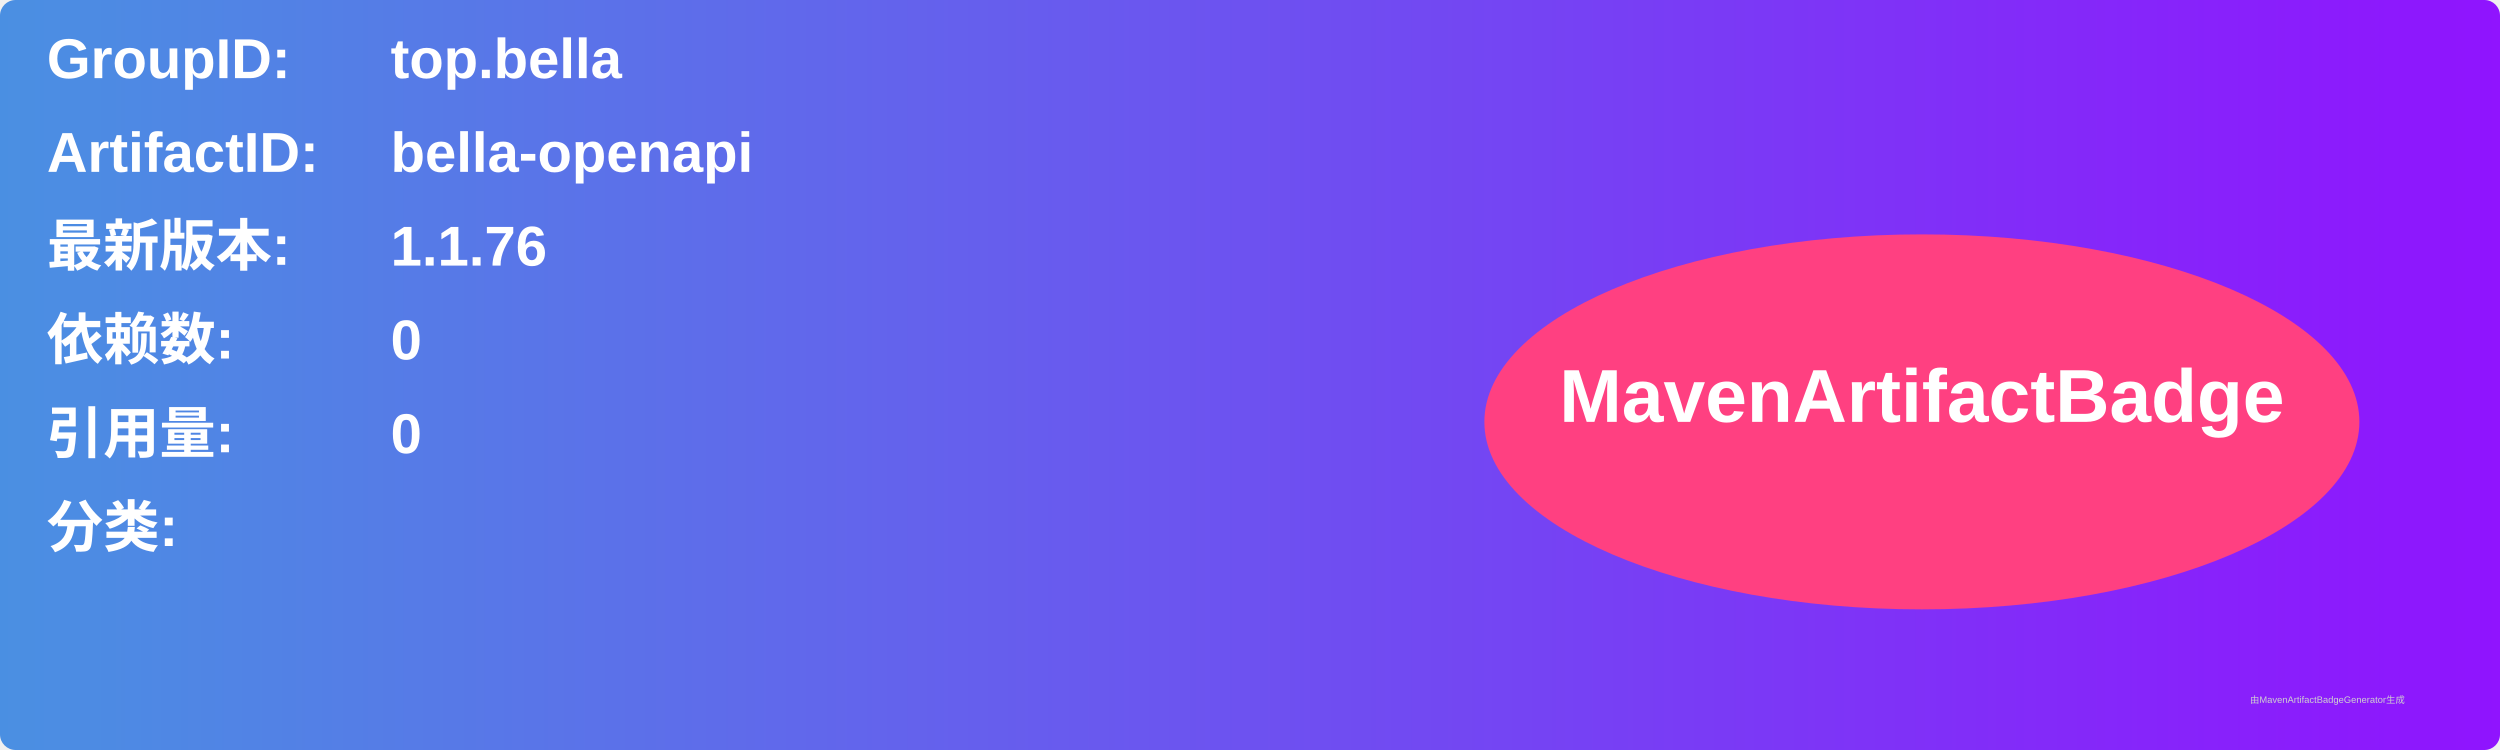
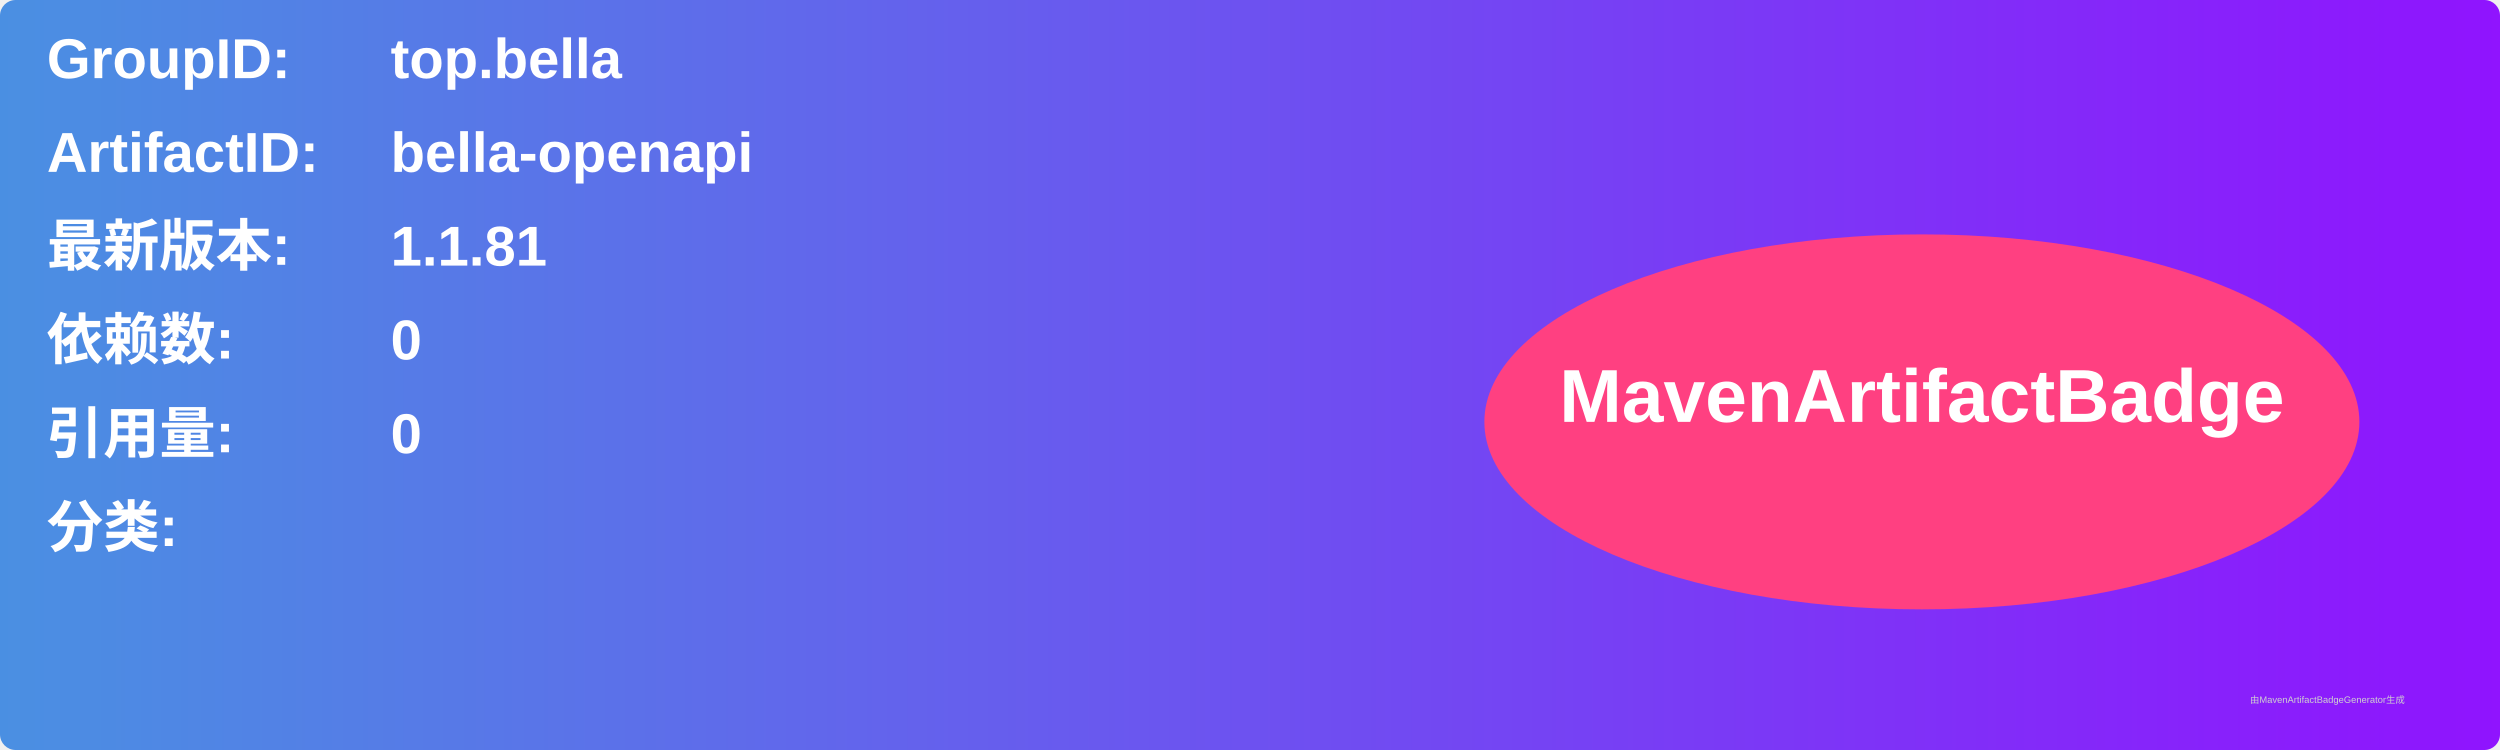
<svg xmlns="http://www.w3.org/2000/svg" width="800" height="240" viewBox="0 0 800 240">
  <linearGradient id="grad" x1="0%" y1="0%" x2="100%" y2="0%">
    <stop offset="0%" stop-color="#4a90e2" />
    <stop offset="100%" stop-color="#9013fe" />
  </linearGradient>
  <rect width="100%" height="100%" rx="5" ry="5" fill="url(#grad)" />
  <g transform="translate(15, 15)">
    <text x="0" y="10" font-family="Arial" font-size="18" fill="white" font-weight="bold" width="260">GroupID:</text>
    <text x="110" y="10" font-family="Arial" font-size="18" fill="white" font-weight="bold" width="460">top.bella</text>
    <text x="0" y="40" font-family="Arial" font-size="18" fill="white" font-weight="bold" width="260">ArtifactID:</text>
    <text x="110" y="40" font-family="Arial" font-size="18" fill="white" font-weight="bold" width="460">bella-openapi</text>
    <text x="0" y="70" font-family="Arial" font-size="18" fill="white" font-weight="bold">最新版本:</text>
    <text x="110" y="70" font-family="Arial" font-size="18" fill="white" font-weight="bold">
-       <tspan font-weight="bold">1.1.76</tspan>
+       <tspan font-weight="bold">1.1.81</tspan>
    </text>
    <text x="0" y="100" font-family="Arial" font-size="18" fill="white" font-weight="bold">依赖数: </text>
    <text x="110" y="100" font-family="Arial" font-size="18" fill="white">
      <tspan font-weight="bold">0</tspan>
    </text>
    <text x="0" y="130" font-family="Arial" font-size="18" fill="white" font-weight="bold">引用量: </text>
    <text x="110" y="130" font-family="Arial" font-size="18" fill="white">
      <tspan font-weight="bold">0</tspan>
    </text>
    <text x="0" y="160" font-family="Arial" font-size="18" fill="white" font-weight="bold">分类:</text>
    <text x="10" y="190" font-family="Arial" font-size="10" fill="white">
      <tspan font-weight="bold" />
    </text>
    <ellipse cx="600" cy="120" rx="140" ry="60" fill="#ff4081" />
    <text x="600" y="120" text-anchor="middle" font-family="Arial" font-size="24" fill="white" font-weight="bold">MavenArtifactBadge</text>
  </g>
  <text x="720" y="225" font-family="Arial" font-size="3" fill="#d0d0d0">由MavenArtifactBadgeGenerator生成</text>
</svg>
